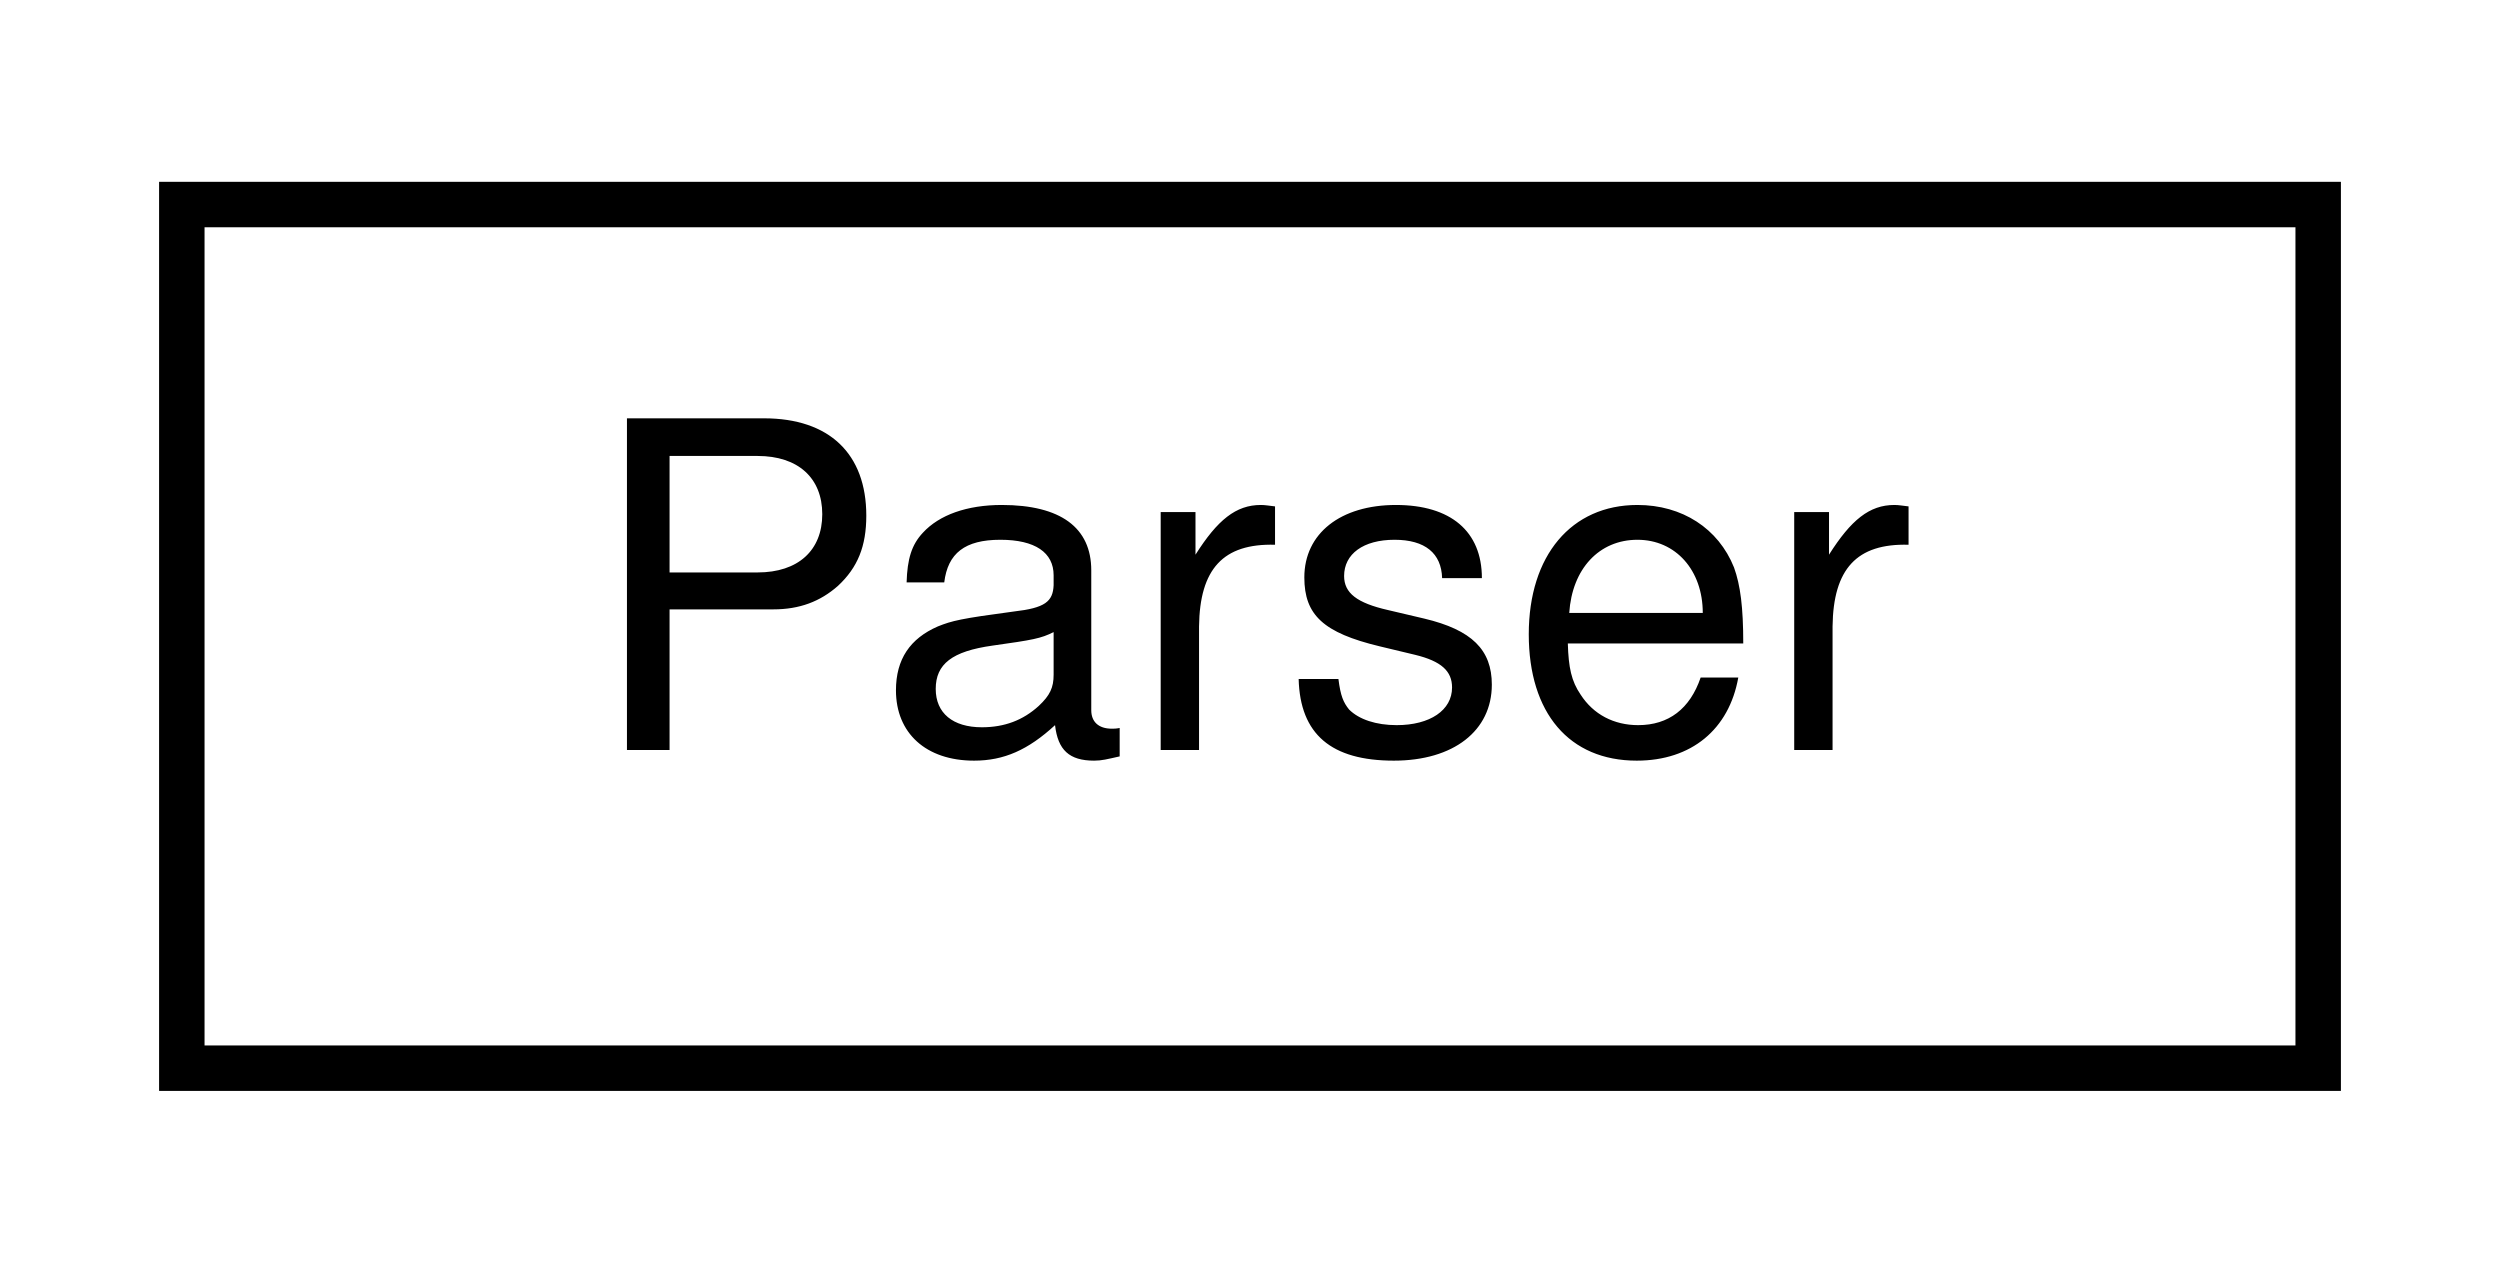
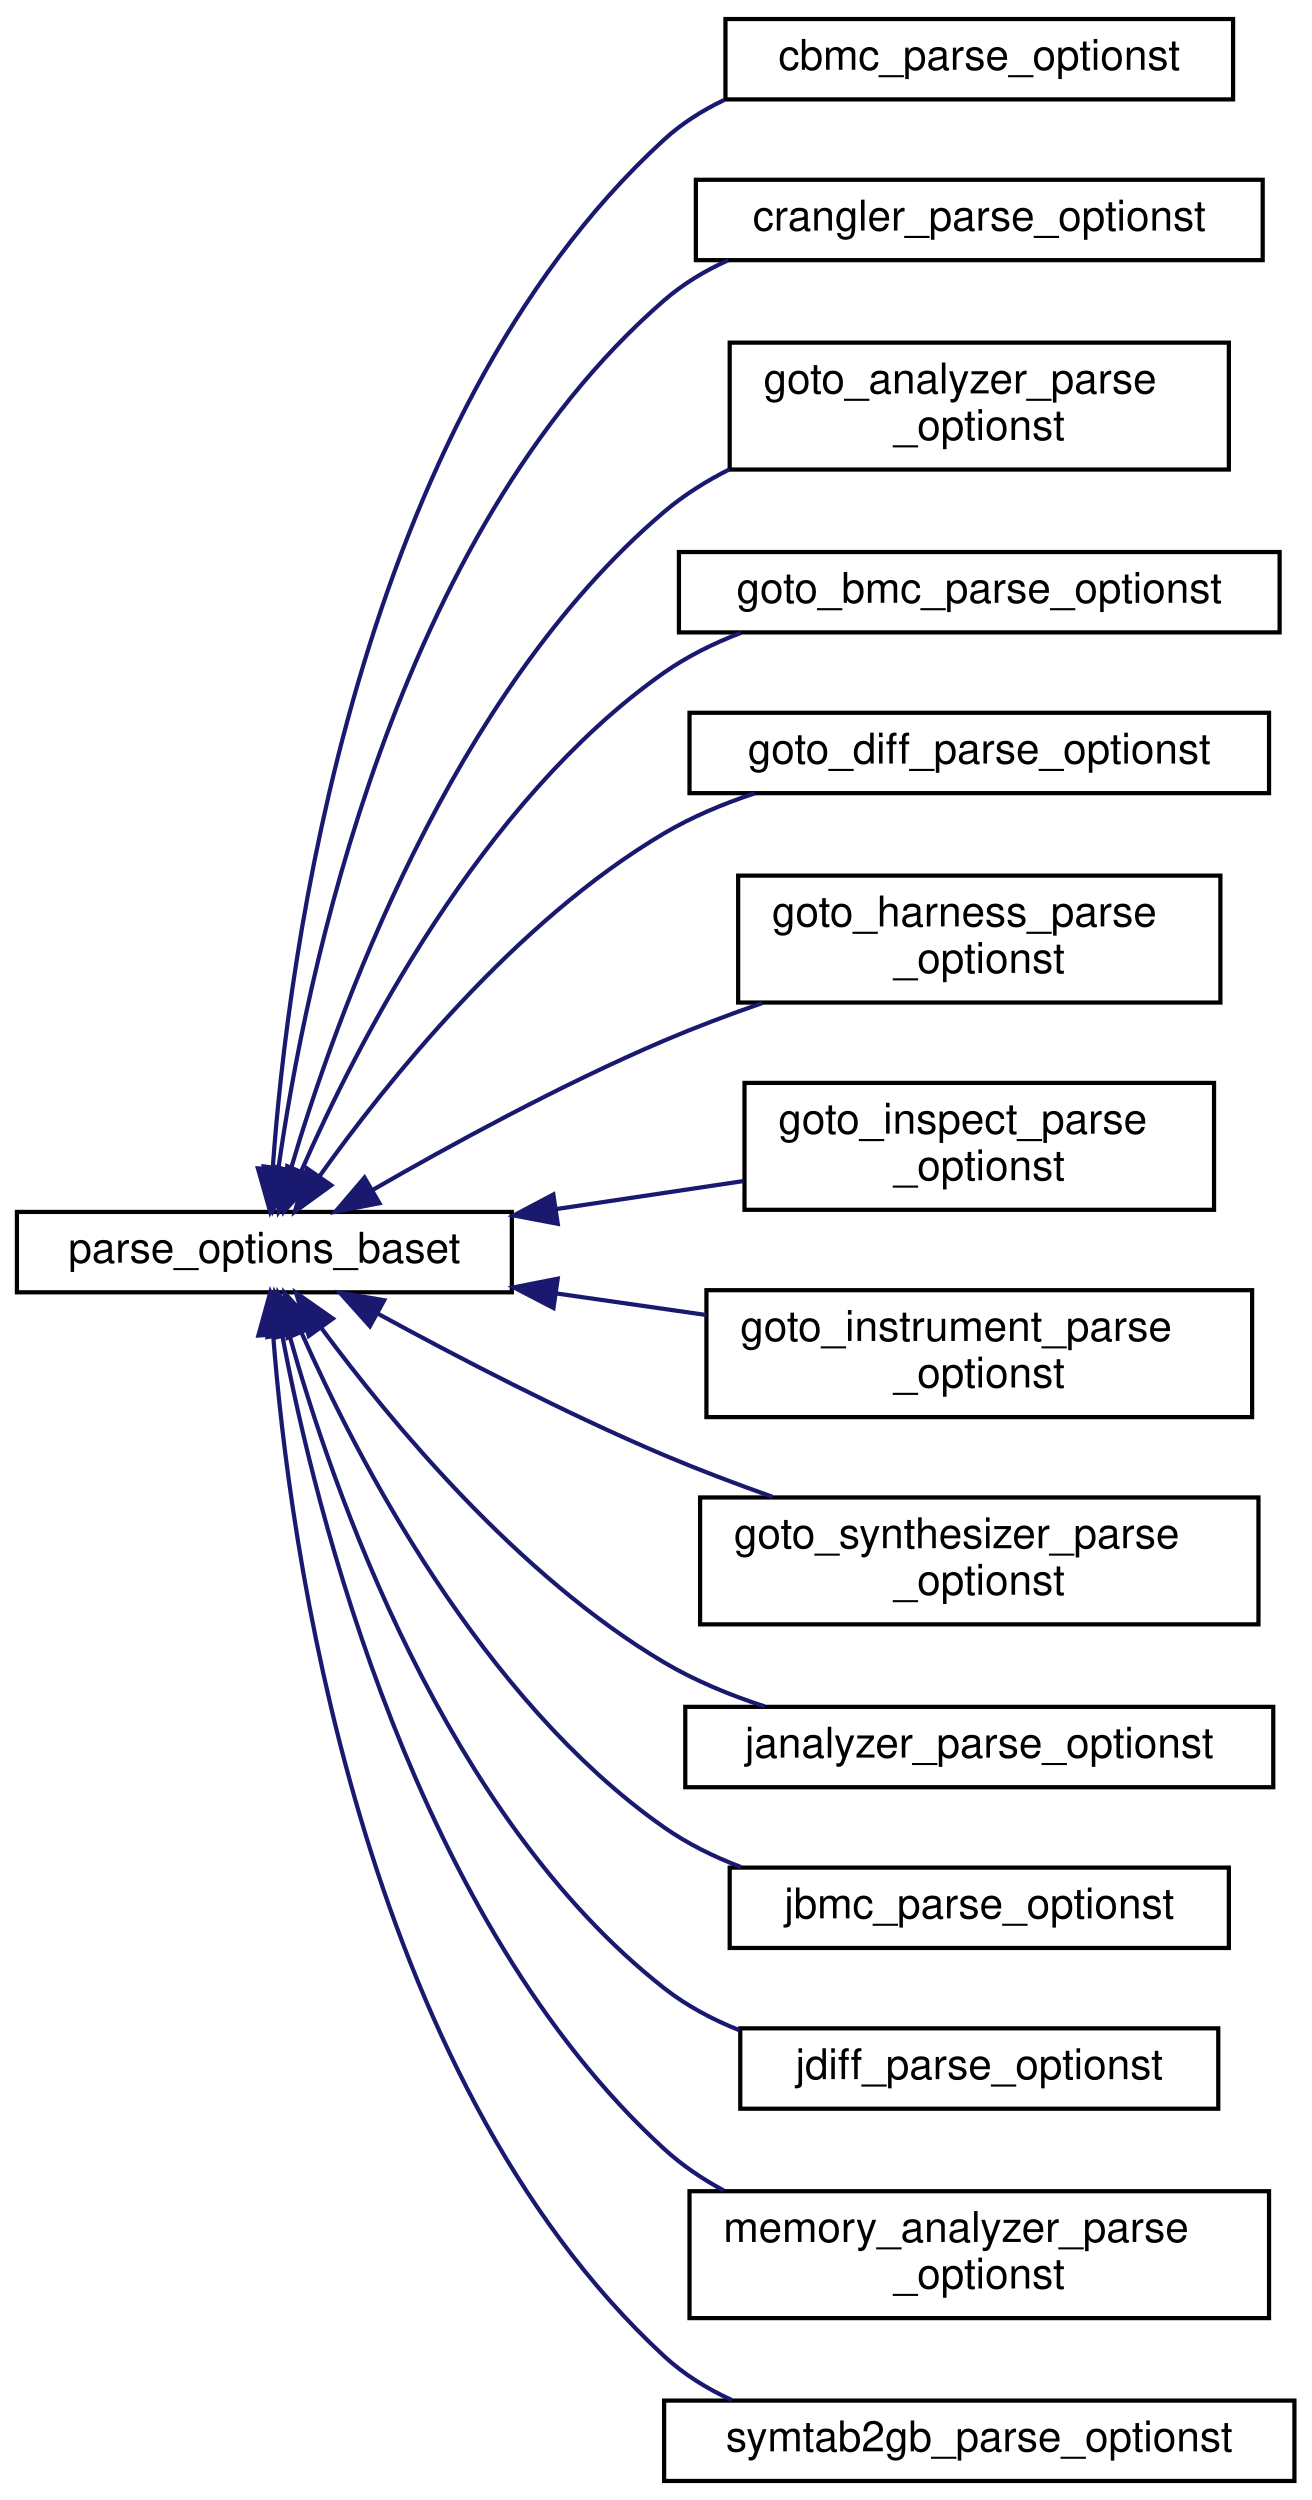
- <svg xmlns="http://www.w3.org/2000/svg" xmlns:xlink="http://www.w3.org/1999/xlink" width="55pt" height="28pt" viewBox="0.00 0.00 55.00 28.00">
-   <g id="graph0" class="graph" transform="scale(1 1) rotate(0) translate(4 24)">
+ <svg xmlns="http://www.w3.org/2000/svg" xmlns:xlink="http://www.w3.org/1999/xlink" width="310pt" height="591pt" viewBox="0.00 0.00 310.00 591.00">
+   <g id="graph0" class="graph" transform="scale(1 1) rotate(0) translate(4 587)">
    <g id="node1" class="node">
      <g id="a_node1">
-         <a xlink:href="class_parser.html" target="_top" xlink:title=" ">
-           <polygon fill="none" stroke="black" points="0,-0.5 0,-19.5 47,-19.5 47,-0.5 0,-0.5" />
-           <text text-anchor="middle" x="23.5" y="-7.5" font-family="Helvetica,sans-Serif" font-size="10.00">Parser</text>
+         <a xlink:href="classparse__options__baset.html" target="_top" xlink:title=" ">
+           <polygon fill="none" stroke="black" points="0,-281.5 0,-300.5 117,-300.5 117,-281.5 0,-281.5" />
+           <text text-anchor="middle" x="58.5" y="-288.5" font-family="Helvetica,sans-Serif" font-size="10.00">parse_options_baset</text>
        </a>
      </g>
    </g>
+     <g id="node2" class="node">
+       <g id="a_node2">
+         <a xlink:href="classcbmc__parse__optionst.html" target="_top" xlink:title=" ">
+           <polygon fill="none" stroke="black" points="167.5,-563.5 167.5,-582.5 287.5,-582.5 287.5,-563.5 167.5,-563.5" />
+           <text text-anchor="middle" x="227.5" y="-570.5" font-family="Helvetica,sans-Serif" font-size="10.00">cbmc_parse_optionst</text>
+         </a>
+       </g>
+     </g>
+     <g id="edge1" class="edge">
+       <path fill="none" stroke="midnightblue" d="M60.47,-310.79C63.98,-359.71 80.02,-487.22 153,-554 157.18,-557.83 162.03,-560.9 167.21,-563.37" />
+       <polygon fill="midnightblue" stroke="midnightblue" points="63.95,-310.38 59.85,-300.61 56.97,-310.8 63.95,-310.38" />
+     </g>
+     <g id="node3" class="node">
+       <g id="a_node3">
+         <a xlink:href="classcrangler__parse__optionst.html" target="_top" xlink:title=" ">
+           <polygon fill="none" stroke="black" points="160.5,-525.5 160.5,-544.5 294.5,-544.5 294.5,-525.5 160.5,-525.5" />
+           <text text-anchor="middle" x="227.5" y="-532.5" font-family="Helvetica,sans-Serif" font-size="10.00">crangler_parse_optionst</text>
+         </a>
+       </g>
+     </g>
+     <g id="edge2" class="edge">
+       <path fill="none" stroke="midnightblue" d="M61.83,-310.88C68.06,-354.81 89.24,-460.64 153,-516 157.48,-519.89 162.65,-523 168.14,-525.48" />
+       <polygon fill="midnightblue" stroke="midnightblue" points="65.29,-310.35 60.52,-300.88 58.35,-311.25 65.29,-310.35" />
+     </g>
+     <g id="node4" class="node">
+       <g id="a_node4">
+         <a xlink:href="classgoto__analyzer__parse__optionst.html" target="_top" xlink:title=" ">
+           <polygon fill="none" stroke="black" points="168.5,-476 168.5,-506 286.5,-506 286.5,-476 168.5,-476" />
+           <text text-anchor="start" x="176.5" y="-494" font-family="Helvetica,sans-Serif" font-size="10.00">goto_analyzer_parse</text>
+           <text text-anchor="middle" x="227.5" y="-483" font-family="Helvetica,sans-Serif" font-size="10.00">_optionst</text>
+         </a>
+       </g>
+     </g>
+     <g id="edge3" class="edge">
+       <path fill="none" stroke="midnightblue" d="M64.64,-310.25C75.16,-346.06 102.55,-423.16 153,-466 157.62,-469.93 162.89,-473.24 168.44,-476.05" />
+       <polygon fill="midnightblue" stroke="midnightblue" points="67.98,-309.22 61.9,-300.54 61.24,-311.12 67.98,-309.22" />
+     </g>
+     <g id="node5" class="node">
+       <g id="a_node5">
+         <a xlink:href="classgoto__bmc__parse__optionst.html" target="_top" xlink:title=" ">
+           <polygon fill="none" stroke="black" points="156.5,-437.5 156.5,-456.5 298.5,-456.5 298.5,-437.5 156.5,-437.5" />
+           <text text-anchor="middle" x="227.5" y="-444.5" font-family="Helvetica,sans-Serif" font-size="10.00">goto_bmc_parse_optionst</text>
+         </a>
+       </g>
+     </g>
+     <g id="edge4" class="edge">
+       <path fill="none" stroke="midnightblue" d="M67.18,-310.05C80.22,-339.92 109.58,-397.5 153,-428 158.5,-431.86 164.73,-434.94 171.17,-437.4" />
+       <polygon fill="midnightblue" stroke="midnightblue" points="70.36,-308.59 63.25,-300.73 63.91,-311.31 70.36,-308.59" />
+     </g>
+     <g id="node6" class="node">
+       <g id="a_node6">
+         <a xlink:href="classgoto__diff__parse__optionst.html" target="_top" xlink:title=" ">
+           <polygon fill="none" stroke="black" points="159,-399.5 159,-418.5 296,-418.5 296,-399.5 159,-399.5" />
+           <text text-anchor="middle" x="227.5" y="-406.5" font-family="Helvetica,sans-Serif" font-size="10.00">goto_diff_parse_optionst</text>
+         </a>
+       </g>
+     </g>
+     <g id="edge5" class="edge">
+       <path fill="none" stroke="midnightblue" d="M71.47,-308.86C87.41,-331.24 117.75,-369.18 153,-390 159.58,-393.89 166.95,-396.99 174.42,-399.46" />
+       <polygon fill="midnightblue" stroke="midnightblue" points="74.3,-306.8 65.72,-300.58 68.55,-310.79 74.3,-306.8" />
+     </g>
+     <g id="node7" class="node">
+       <g id="a_node7">
+         <a xlink:href="classgoto__harness__parse__optionst.html" target="_top" xlink:title=" ">
+           <polygon fill="none" stroke="black" points="170.5,-350 170.5,-380 284.5,-380 284.5,-350 170.5,-350" />
+           <text text-anchor="start" x="178.5" y="-368" font-family="Helvetica,sans-Serif" font-size="10.00">goto_harness_parse</text>
+           <text text-anchor="middle" x="227.5" y="-357" font-family="Helvetica,sans-Serif" font-size="10.00">_optionst</text>
+         </a>
+       </g>
+     </g>
+     <g id="edge6" class="edge">
+       <path fill="none" stroke="midnightblue" d="M83.97,-305.62C102.5,-316.31 128.81,-330.68 153,-341 160.41,-344.16 168.38,-347.16 176.25,-349.9" />
+       <polygon fill="midnightblue" stroke="midnightblue" points="85.69,-302.57 75.29,-300.55 82.17,-308.62 85.69,-302.57" />
+     </g>
+     <g id="node8" class="node">
+       <g id="a_node8">
+         <a xlink:href="structgoto__inspect__parse__optionst.html" target="_top" xlink:title=" ">
+           <polygon fill="none" stroke="black" points="172,-301 172,-331 283,-331 283,-301 172,-301" />
+           <text text-anchor="start" x="180" y="-319" font-family="Helvetica,sans-Serif" font-size="10.00">goto_inspect_parse</text>
+           <text text-anchor="middle" x="227.5" y="-308" font-family="Helvetica,sans-Serif" font-size="10.00">_optionst</text>
+         </a>
+       </g>
+     </g>
+     <g id="edge7" class="edge">
+       <path fill="none" stroke="midnightblue" d="M127.5,-301.18C142.23,-303.38 157.62,-305.69 171.75,-307.8" />
+       <polygon fill="midnightblue" stroke="midnightblue" points="127.85,-297.69 117.44,-299.67 126.81,-304.62 127.85,-297.69" />
+     </g>
+     <g id="node9" class="node">
+       <g id="a_node9">
+         <a xlink:href="classgoto__instrument__parse__optionst.html" target="_top" xlink:title=" ">
+           <polygon fill="none" stroke="black" points="163,-252 163,-282 292,-282 292,-252 163,-252" />
+           <text text-anchor="start" x="171" y="-270" font-family="Helvetica,sans-Serif" font-size="10.00">goto_instrument_parse</text>
+           <text text-anchor="middle" x="227.5" y="-259" font-family="Helvetica,sans-Serif" font-size="10.00">_optionst</text>
+         </a>
+       </g>
+     </g>
+     <g id="edge8" class="edge">
+       <path fill="none" stroke="midnightblue" d="M127.58,-281.22C139.28,-279.53 151.39,-277.79 162.96,-276.13" />
+       <polygon fill="midnightblue" stroke="midnightblue" points="126.84,-277.79 117.44,-282.67 127.84,-284.72 126.84,-277.79" />
+     </g>
+     <g id="node10" class="node">
+       <g id="a_node10">
+         <a xlink:href="classgoto__synthesizer__parse__optionst.html" target="_top" xlink:title=" ">
+           <polygon fill="none" stroke="black" points="161.5,-203 161.5,-233 293.5,-233 293.5,-203 161.5,-203" />
+           <text text-anchor="start" x="169.5" y="-221" font-family="Helvetica,sans-Serif" font-size="10.00">goto_synthesizer_parse</text>
+           <text text-anchor="middle" x="227.5" y="-210" font-family="Helvetica,sans-Serif" font-size="10.00">_optionst</text>
+         </a>
+       </g>
+     </g>
+     <g id="edge9" class="edge">
+       <path fill="none" stroke="midnightblue" d="M85.35,-276.43C103.85,-266.33 129.54,-252.95 153,-243 161.19,-239.53 170.04,-236.18 178.67,-233.13" />
+       <polygon fill="midnightblue" stroke="midnightblue" points="83.44,-273.49 76.37,-281.38 86.82,-279.62 83.44,-273.49" />
+     </g>
+     <g id="node11" class="node">
+       <g id="a_node11">
+         <a xlink:href="classjanalyzer__parse__optionst.html" target="_top" xlink:title=" ">
+           <polygon fill="none" stroke="black" points="158,-164.5 158,-183.5 297,-183.5 297,-164.5 158,-164.5" />
+           <text text-anchor="middle" x="227.5" y="-171.5" font-family="Helvetica,sans-Serif" font-size="10.00">janalyzer_parse_optionst</text>
+         </a>
+       </g>
+     </g>
+     <g id="edge10" class="edge">
+       <path fill="none" stroke="midnightblue" d="M72.05,-272.95C88.25,-251.03 118.49,-214.44 153,-194 160.28,-189.69 168.52,-186.28 176.77,-183.6" />
+       <polygon fill="midnightblue" stroke="midnightblue" points="69,-271.2 66,-281.36 74.68,-275.29 69,-271.2" />
+     </g>
+     <g id="node12" class="node">
+       <g id="a_node12">
+         <a xlink:href="classjbmc__parse__optionst.html" target="_top" xlink:title=" ">
+           <polygon fill="none" stroke="black" points="168.5,-126.5 168.5,-145.5 286.5,-145.5 286.5,-126.5 168.5,-126.5" />
+           <text text-anchor="middle" x="227.5" y="-133.5" font-family="Helvetica,sans-Serif" font-size="10.00">jbmc_parse_optionst</text>
+         </a>
+       </g>
+     </g>
+     <g id="edge11" class="edge">
+       <path fill="none" stroke="midnightblue" d="M67.22,-272.08C80.32,-242.43 109.75,-185.28 153,-155 158.51,-151.15 164.74,-148.07 171.18,-145.62" />
+       <polygon fill="midnightblue" stroke="midnightblue" points="63.98,-270.76 63.27,-281.34 70.42,-273.51 63.98,-270.76" />
+     </g>
+     <g id="node13" class="node">
+       <g id="a_node13">
+         <a xlink:href="classjdiff__parse__optionst.html" target="_top" xlink:title=" ">
+           <polygon fill="none" stroke="black" points="171,-88.5 171,-107.5 284,-107.5 284,-88.5 171,-88.5" />
+           <text text-anchor="middle" x="227.5" y="-95.5" font-family="Helvetica,sans-Serif" font-size="10.00">jdiff_parse_optionst</text>
+         </a>
+       </g>
+     </g>
+     <g id="edge12" class="edge">
+       <path fill="none" stroke="midnightblue" d="M64.38,-271.5C74.47,-235.3 101.17,-157.67 153,-117 158.29,-112.85 164.39,-109.6 170.76,-107.06" />
+       <polygon fill="midnightblue" stroke="midnightblue" points="60.95,-270.76 61.77,-281.32 67.72,-272.56 60.95,-270.76" />
+     </g>
+     <g id="node14" class="node">
+       <g id="a_node14">
+         <a xlink:href="classmemory__analyzer__parse__optionst.html" target="_top" xlink:title=" ">
+           <polygon fill="none" stroke="black" points="159,-39 159,-69 296,-69 296,-39 159,-39" />
+           <text text-anchor="start" x="167" y="-57" font-family="Helvetica,sans-Serif" font-size="10.00">memory_analyzer_parse</text>
+           <text text-anchor="middle" x="227.5" y="-46" font-family="Helvetica,sans-Serif" font-size="10.00">_optionst</text>
+         </a>
+       </g>
+     </g>
+     <g id="edge13" class="edge">
+       <path fill="none" stroke="midnightblue" d="M62.7,-271.48C70.49,-230.06 94.31,-132.76 153,-79 157.17,-75.18 161.96,-71.93 167.04,-69.19" />
+       <polygon fill="midnightblue" stroke="midnightblue" points="59.24,-270.93 60.94,-281.39 66.13,-272.15 59.24,-270.93" />
+     </g>
+     <g id="node15" class="node">
+       <g id="a_node15">
+         <a xlink:href="classsymtab2gb__parse__optionst.html" target="_top" xlink:title=" ">
+           <polygon fill="none" stroke="black" points="153,-0.5 153,-19.5 302,-19.5 302,-0.5 153,-0.5" />
+           <text text-anchor="middle" x="227.5" y="-7.5" font-family="Helvetica,sans-Serif" font-size="10.00">symtab2gb_parse_optionst</text>
+         </a>
+       </g>
+     </g>
+     <g id="edge14" class="edge">
+       <path fill="none" stroke="midnightblue" d="M60.57,-271.42C64.32,-222.98 80.86,-96.7 153,-30 157.66,-25.69 163.16,-22.29 169.01,-19.62" />
+       <polygon fill="midnightblue" stroke="midnightblue" points="57.08,-271.28 59.9,-281.49 64.06,-271.75 57.08,-271.28" />
+     </g>
  </g>
</svg>
